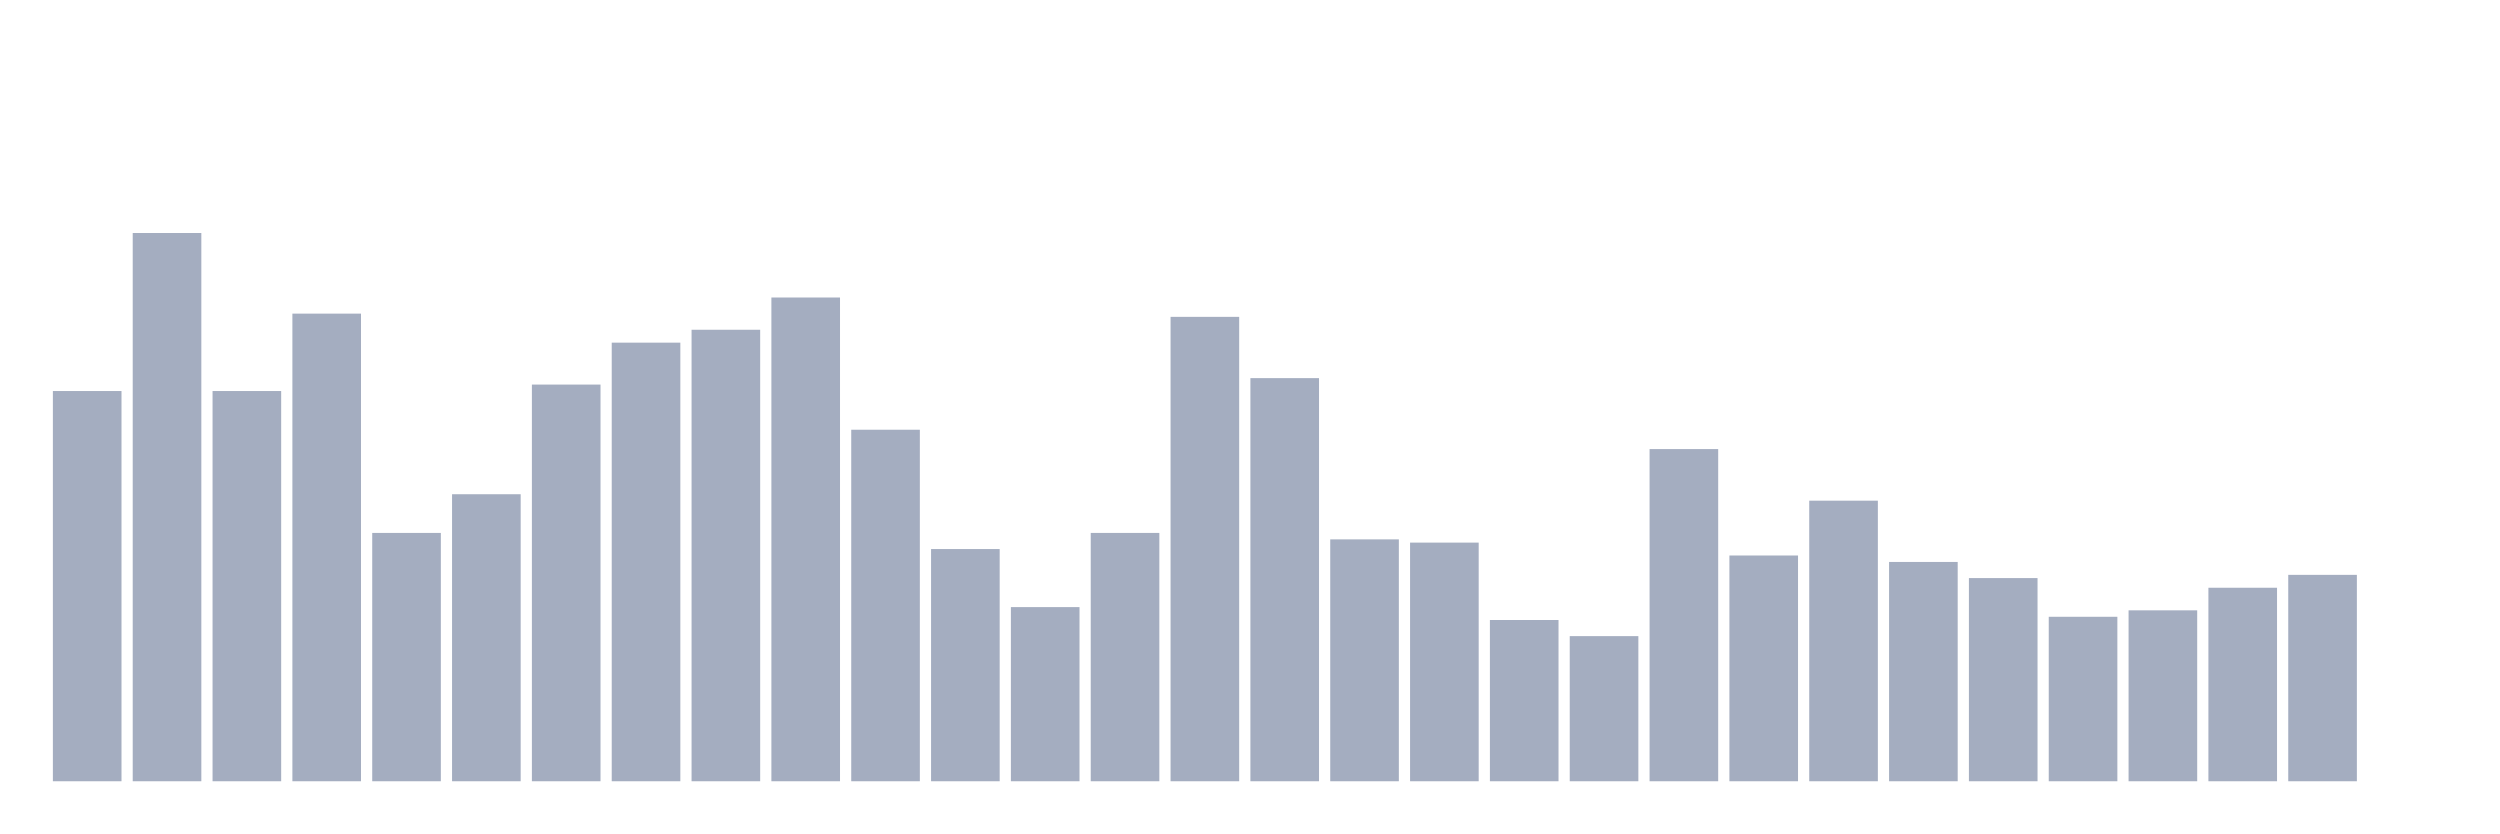
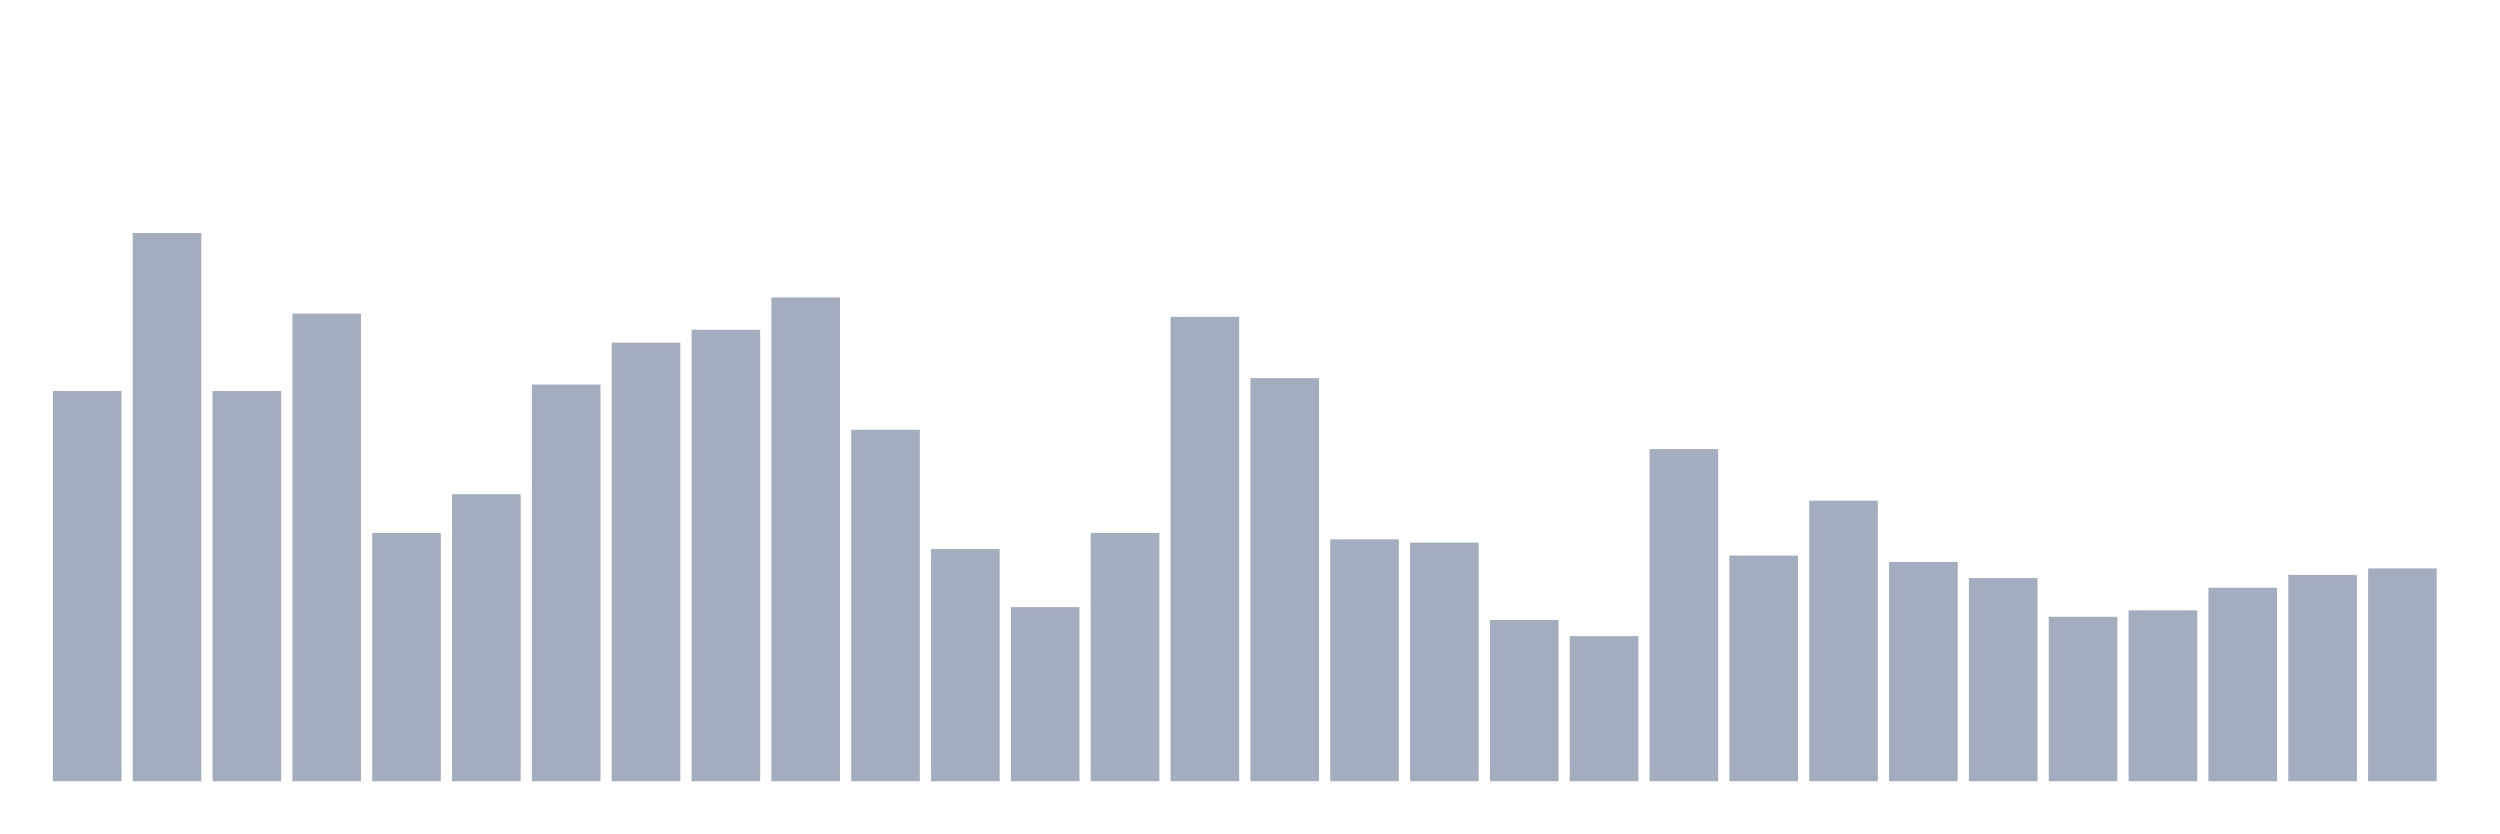
<svg xmlns="http://www.w3.org/2000/svg" viewBox="0 0 480 160">
  <g transform="translate(10,10)">
    <rect class="bar" x="0.153" width="13.175" y="65.077" height="74.923" fill="rgb(164,173,192)" />
    <rect class="bar" x="15.482" width="13.175" y="34.737" height="105.263" fill="rgb(164,173,192)" />
    <rect class="bar" x="30.81" width="13.175" y="65.077" height="74.923" fill="rgb(164,173,192)" />
    <rect class="bar" x="46.138" width="13.175" y="50.217" height="89.783" fill="rgb(164,173,192)" />
    <rect class="bar" x="61.466" width="13.175" y="92.322" height="47.678" fill="rgb(164,173,192)" />
    <rect class="bar" x="76.794" width="13.175" y="84.892" height="55.108" fill="rgb(164,173,192)" />
    <rect class="bar" x="92.123" width="13.175" y="63.839" height="76.161" fill="rgb(164,173,192)" />
    <rect class="bar" x="107.451" width="13.175" y="55.789" height="84.211" fill="rgb(164,173,192)" />
    <rect class="bar" x="122.779" width="13.175" y="53.313" height="86.687" fill="rgb(164,173,192)" />
    <rect class="bar" x="138.107" width="13.175" y="47.121" height="92.879" fill="rgb(164,173,192)" />
    <rect class="bar" x="153.436" width="13.175" y="72.508" height="67.492" fill="rgb(164,173,192)" />
    <rect class="bar" x="168.764" width="13.175" y="95.418" height="44.582" fill="rgb(164,173,192)" />
    <rect class="bar" x="184.092" width="13.175" y="106.563" height="33.437" fill="rgb(164,173,192)" />
    <rect class="bar" x="199.42" width="13.175" y="92.322" height="47.678" fill="rgb(164,173,192)" />
    <rect class="bar" x="214.748" width="13.175" y="50.836" height="89.164" fill="rgb(164,173,192)" />
    <rect class="bar" x="230.077" width="13.175" y="62.601" height="77.399" fill="rgb(164,173,192)" />
    <rect class="bar" x="245.405" width="13.175" y="93.56" height="46.44" fill="rgb(164,173,192)" />
    <rect class="bar" x="260.733" width="13.175" y="94.18" height="45.82" fill="rgb(164,173,192)" />
    <rect class="bar" x="276.061" width="13.175" y="109.04" height="30.96" fill="rgb(164,173,192)" />
    <rect class="bar" x="291.39" width="13.175" y="112.136" height="27.864" fill="rgb(164,173,192)" />
    <rect class="bar" x="306.718" width="13.175" y="76.223" height="63.777" fill="rgb(164,173,192)" />
    <rect class="bar" x="322.046" width="13.175" y="96.656" height="43.344" fill="rgb(164,173,192)" />
    <rect class="bar" x="337.374" width="13.175" y="86.13" height="53.87" fill="rgb(164,173,192)" />
    <rect class="bar" x="352.702" width="13.175" y="97.895" height="42.105" fill="rgb(164,173,192)" />
    <rect class="bar" x="368.031" width="13.175" y="100.991" height="39.009" fill="rgb(164,173,192)" />
    <rect class="bar" x="383.359" width="13.175" y="108.421" height="31.579" fill="rgb(164,173,192)" />
    <rect class="bar" x="398.687" width="13.175" y="107.183" height="32.817" fill="rgb(164,173,192)" />
    <rect class="bar" x="414.015" width="13.175" y="102.848" height="37.152" fill="rgb(164,173,192)" />
    <rect class="bar" x="429.344" width="13.175" y="100.372" height="39.628" fill="rgb(164,173,192)" />
-     <rect class="bar" x="444.672" width="13.175" y="140" height="0" fill="rgb(164,173,192)" />
+     <rect class="bar" x="444.672" width="13.175" y="99.133" height="40.867" fill="rgb(164,173,192)" />
  </g>
</svg>
